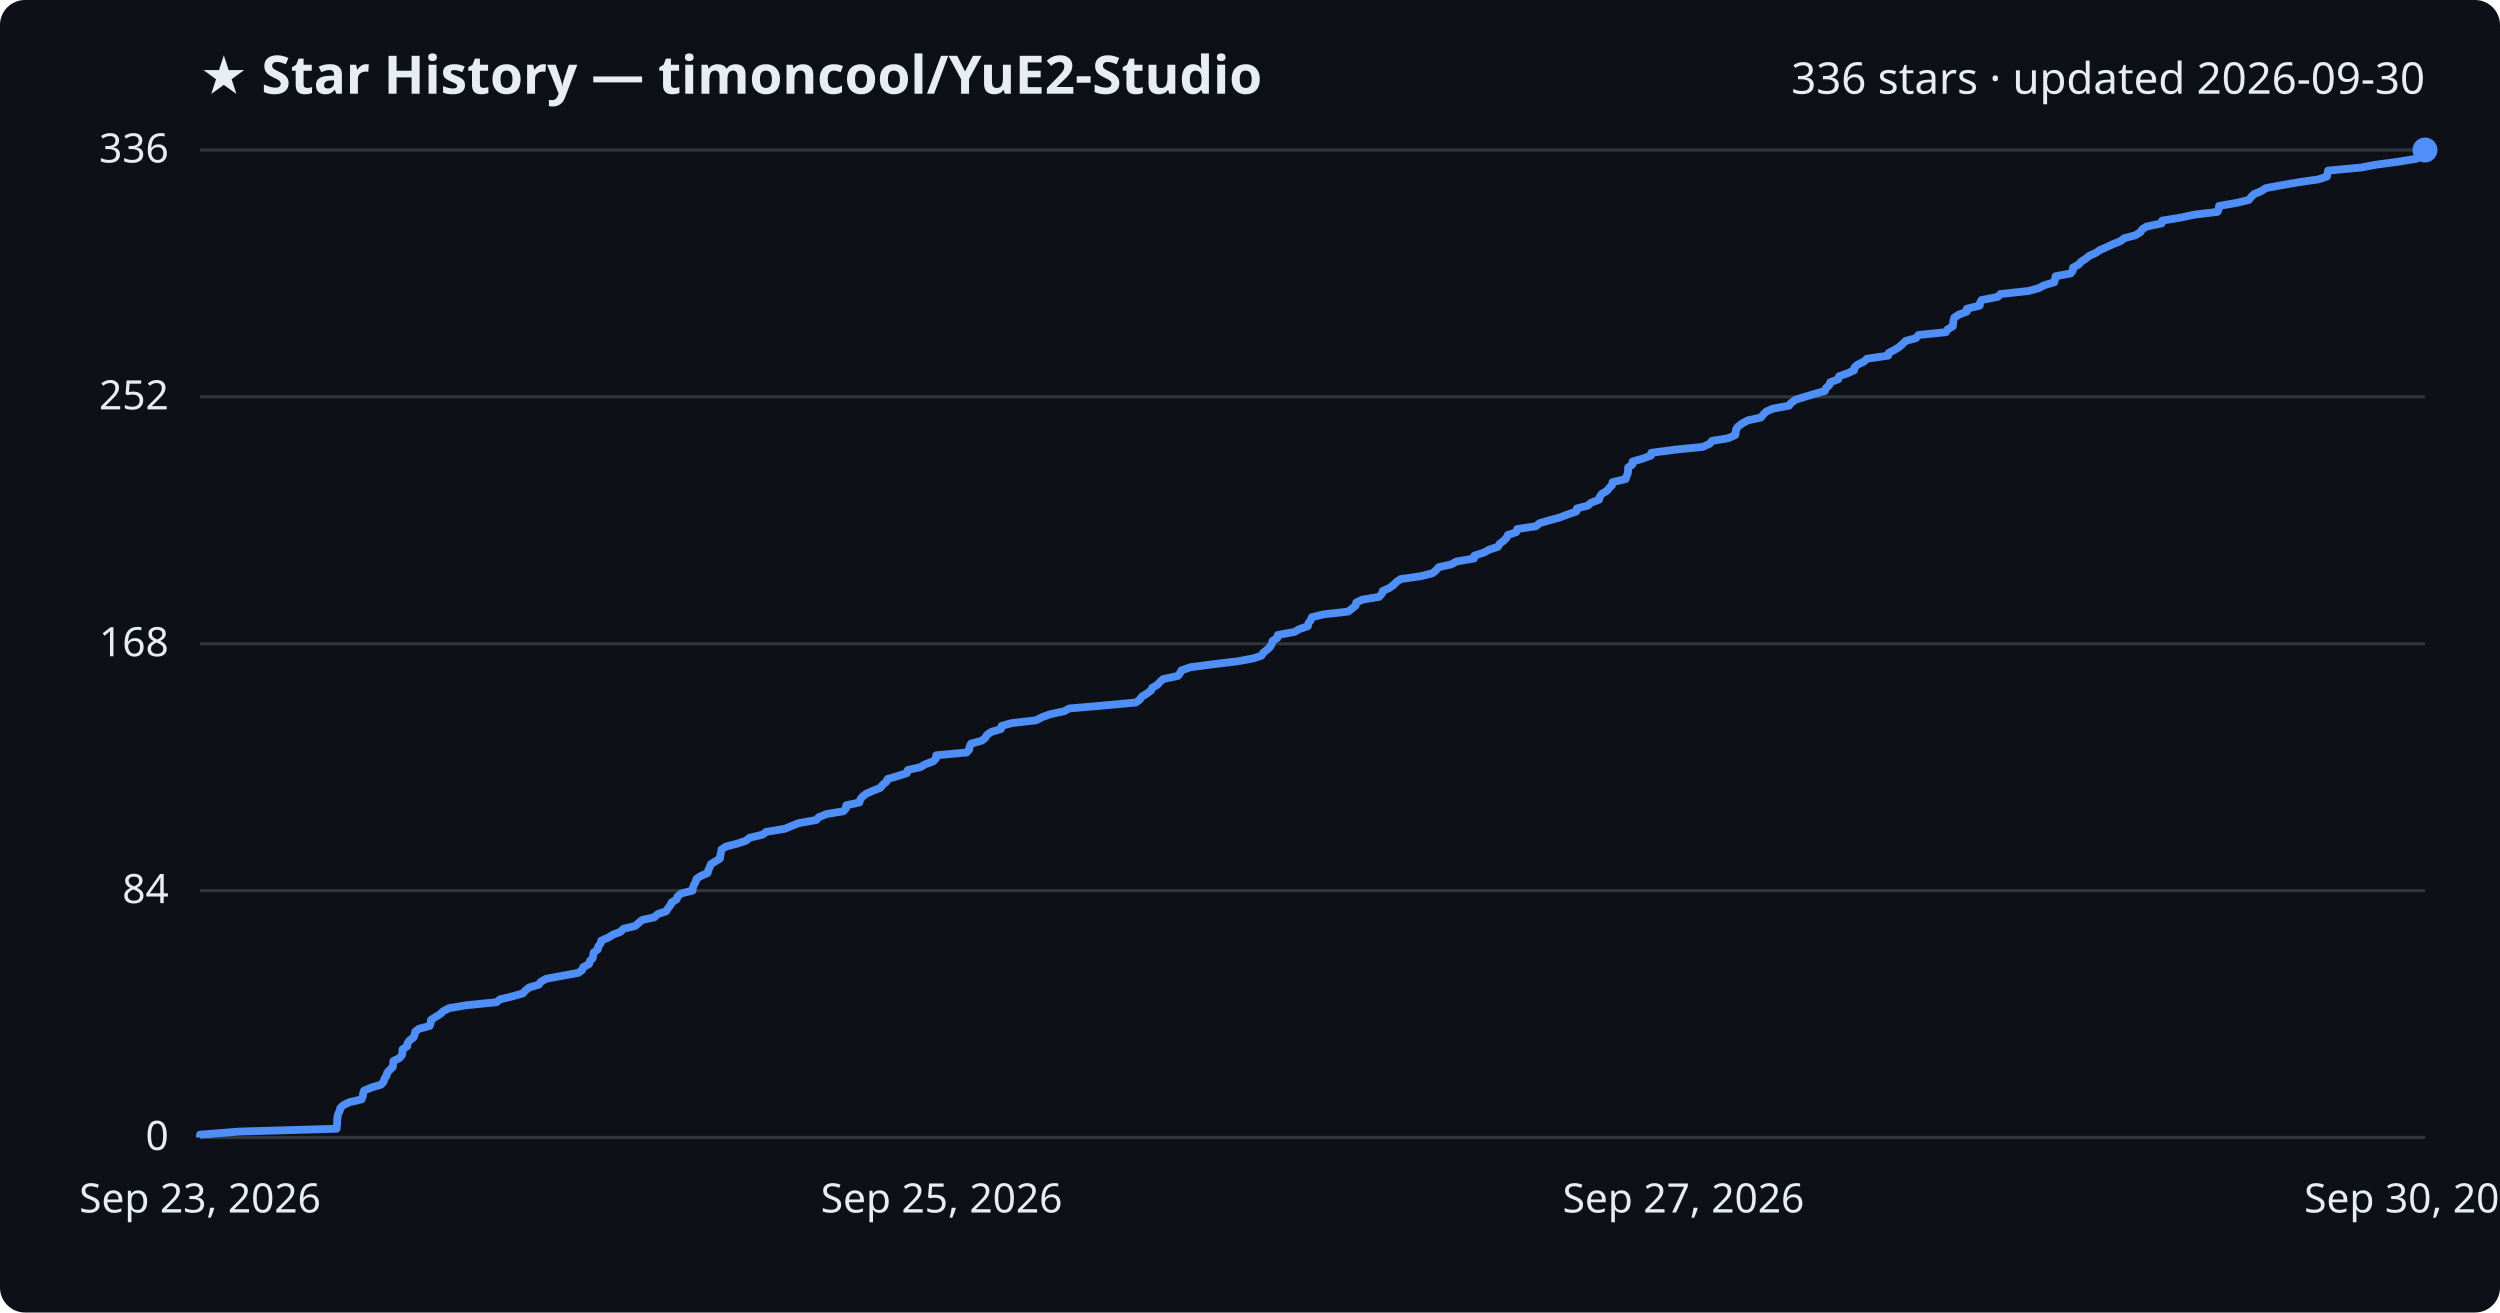
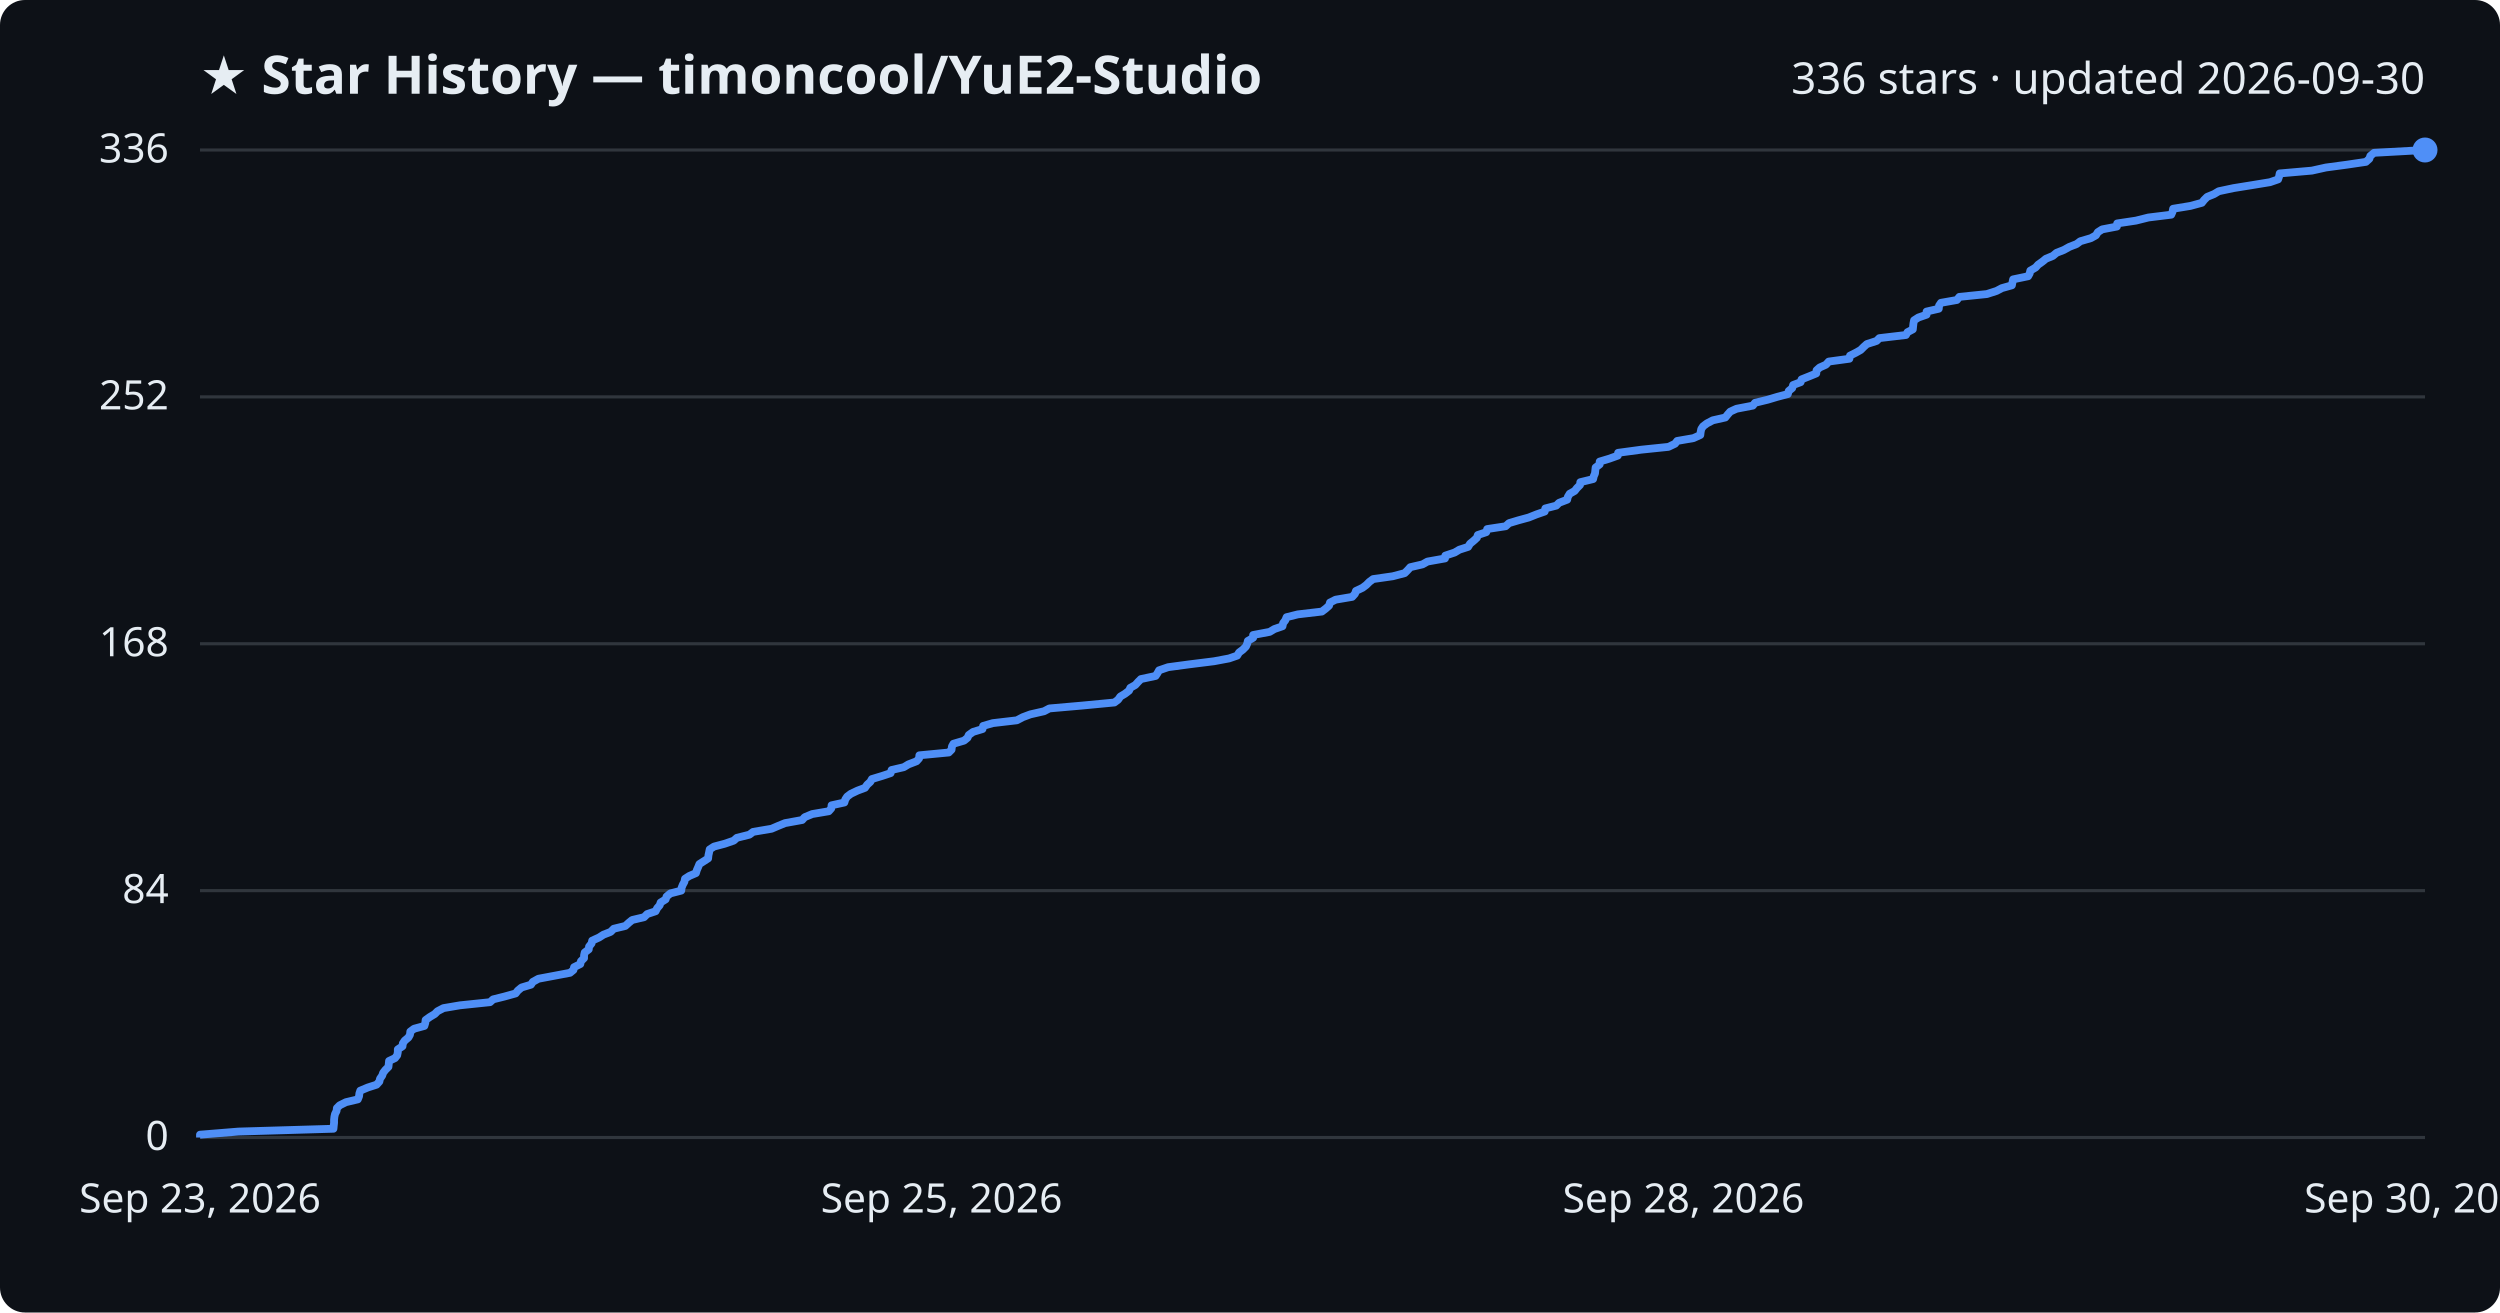
<svg xmlns="http://www.w3.org/2000/svg" viewBox="0 0 800 420" font-family="Segoe UI, sans-serif">
  <rect width="800" height="420" fill="#0d1117" rx="8" />
  <text x="64" y="30" fill="#e6edf3" font-size="17" font-weight="700">★ Star History — timoncool/YuE2-Studio</text>
  <text x="776" y="30" fill="#e6edf3" font-size="14" text-anchor="end">336 stars · updated 2026-09-30</text>
  <line x1="64" y1="364.0" x2="776" y2="364.0" stroke="#30363d" stroke-width="1" />
  <text x="54" y="368.0" fill="#e6edf3" font-size="13" text-anchor="end">0</text>
  <line x1="64" y1="285.0" x2="776" y2="285.0" stroke="#30363d" stroke-width="1" />
  <text x="54" y="289.0" fill="#e6edf3" font-size="13" text-anchor="end">84</text>
  <line x1="64" y1="206.0" x2="776" y2="206.0" stroke="#30363d" stroke-width="1" />
  <text x="54" y="210.0" fill="#e6edf3" font-size="13" text-anchor="end">168</text>
  <line x1="64" y1="127.0" x2="776" y2="127.0" stroke="#30363d" stroke-width="1" />
  <text x="54" y="131.0" fill="#e6edf3" font-size="13" text-anchor="end">252</text>
  <line x1="64" y1="48.0" x2="776" y2="48.0" stroke="#30363d" stroke-width="1" />
  <text x="54" y="52.0" fill="#e6edf3" font-size="13" text-anchor="end">336</text>
-   <path d="M64.0,364.0 L64.0,363.1 L76.6,362.1 L107.7,361.2 L107.8,360.2 L107.9,359.3 L107.9,358.4 L108.0,357.4 L108.2,356.5 L108.7,355.5 L108.9,354.6 L109.8,353.7 L111.8,352.7 L115.7,351.8 L116.1,350.8 L116.2,349.9 L116.5,349.0 L118.9,348.0 L121.9,347.1 L122.8,346.1 L123.0,345.2 L123.7,344.2 L123.9,343.3 L124.7,342.4 L125.7,341.4 L125.8,340.5 L125.9,339.5 L127.8,338.6 L128.6,337.7 L128.8,336.7 L128.8,335.8 L130.3,334.8 L130.4,333.9 L131.0,333.0 L132.3,332.0 L132.7,331.1 L132.9,330.1 L134.1,329.2 L137.5,328.3 L137.8,327.3 L137.9,326.4 L139.4,325.4 L140.9,324.5 L141.8,323.6 L143.7,322.6 L149.1,321.7 L158.9,320.7 L160.0,319.8 L163.7,318.9 L167.3,317.9 L168.1,317.0 L169.3,316.0 L172.4,315.1 L173.0,314.2 L174.8,313.2 L179.7,312.3 L185.1,311.3 L186.3,310.4 L186.6,309.5 L188.5,308.5 L188.7,307.6 L189.7,306.6 L189.8,305.7 L190.0,304.8 L191.3,303.8 L191.4,302.9 L192.2,301.9 L192.4,301.0 L194.7,300.0 L196.1,299.1 L198.5,298.2 L199.5,297.2 L203.3,296.3 L204.4,295.3 L205.5,294.4 L209.4,293.5 L210.5,292.5 L213.2,291.6 L213.8,290.6 L214.5,289.7 L214.9,288.8 L216.5,287.8 L216.8,286.9 L218.0,285.9 L221.6,285.0 L221.7,284.1 L222.1,283.1 L222.6,282.2 L222.9,281.2 L224.3,280.3 L226.4,279.4 L226.7,278.4 L227.1,277.5 L227.5,276.5 L229.0,275.6 L230.4,274.7 L230.5,273.7 L230.7,272.8 L230.9,271.8 L232.3,270.9 L235.8,270.0 L238.8,269.0 L239.8,268.1 L244.0,267.1 L245.2,266.2 L251.2,265.2 L253.3,264.3 L255.6,263.4 L261.2,262.4 L262.0,261.5 L264.5,260.5 L269.9,259.6 L270.7,258.7 L270.8,257.7 L275.0,256.8 L275.3,255.8 L276.0,254.9 L277.2,254.0 L279.4,253.0 L281.7,252.1 L282.5,251.1 L283.6,250.2 L284.0,249.3 L287.4,248.3 L290.2,247.4 L290.5,246.4 L294.5,245.5 L296.0,244.6 L298.7,243.6 L299.5,242.7 L299.6,241.7 L309.3,240.8 L310.1,239.9 L310.3,238.9 L310.7,238.0 L314.2,237.0 L315.3,236.1 L315.8,235.2 L317.2,234.2 L320.3,233.3 L320.5,232.3 L323.7,231.4 L331.5,230.5 L333.5,229.5 L335.9,228.6 L340.5,227.6 L342.2,226.7 L352.7,225.8 L363.5,224.8 L364.7,223.9 L365.4,222.9 L366.9,222.0 L368.3,221.0 L368.7,220.1 L370.3,219.2 L371.2,218.2 L372.2,217.3 L376.9,216.3 L377.6,215.4 L378.1,214.5 L381.0,213.5 L387.9,212.6 L396.1,211.6 L401.0,210.7 L403.7,209.8 L404.3,208.8 L405.5,207.9 L406.5,206.9 L407.0,206.0 L407.2,205.1 L408.8,204.1 L408.9,203.2 L414.3,202.2 L415.8,201.3 L418.5,200.4 L418.7,199.4 L419.4,198.5 L419.8,197.5 L423.5,196.6 L431.4,195.7 L432.7,194.7 L433.8,193.8 L434.0,192.8 L435.9,191.9 L441.3,191.0 L442.2,190.0 L442.5,189.1 L444.7,188.1 L445.9,187.2 L446.9,186.2 L448.2,185.3 L454.6,184.4 L458.5,183.4 L459.5,182.5 L460.4,181.5 L464.4,180.6 L466.0,179.7 L471.7,178.7 L471.8,177.8 L474.9,176.8 L476.5,175.9 L479.3,175.0 L479.9,174.0 L481.1,173.1 L482.1,172.1 L482.5,171.2 L485.2,170.3 L485.5,169.3 L491.5,168.4 L492.7,167.4 L495.8,166.5 L499.1,165.6 L501.7,164.6 L504.4,163.7 L504.6,162.7 L508.1,161.8 L509.1,160.9 L511.7,159.9 L511.9,159.0 L512.6,158.0 L514.2,157.1 L514.9,156.2 L515.9,155.2 L516.0,154.3 L520.2,153.3 L520.5,152.4 L520.9,151.5 L521.0,150.5 L521.0,149.6 L522.4,148.6 L522.4,147.7 L525.5,146.8 L528.3,145.8 L528.4,144.9 L536.0,143.9 L544.9,143.0 L547.1,142.0 L547.8,141.1 L553.1,140.2 L555.3,139.2 L555.4,138.3 L555.6,137.3 L556.3,136.4 L557.5,135.5 L559.4,134.5 L563.5,133.6 L564.3,132.6 L565.2,131.7 L567.2,130.8 L572.5,129.8 L573.2,128.9 L574.6,127.9 L577.5,127.0 L580.5,126.1 L584.0,125.1 L584.3,124.2 L585.4,123.2 L585.7,122.3 L588.2,121.4 L588.5,120.4 L591.1,119.5 L593.3,118.5 L593.4,117.6 L594.4,116.7 L596.5,115.7 L597.4,114.8 L604.2,113.8 L604.4,112.9 L606.2,112.0 L607.8,111.0 L608.8,110.1 L609.8,109.1 L613.1,108.2 L613.9,107.2 L622.7,106.3 L623.2,105.4 L624.9,104.4 L625.0,103.5 L625.1,102.5 L625.4,101.6 L626.8,100.7 L629.4,99.7 L629.4,98.8 L633.5,97.8 L633.6,96.9 L634.1,96.0 L639.3,95.0 L640.1,94.1 L649.2,93.1 L652.4,92.2 L654.1,91.3 L657.4,90.3 L657.6,89.4 L657.8,88.4 L662.6,87.5 L663.3,86.6 L663.4,85.6 L665.1,84.7 L666.0,83.7 L667.4,82.8 L668.5,81.9 L670.7,80.9 L672.0,80.0 L674.3,79.0 L676.2,78.1 L678.5,77.2 L679.8,76.2 L683.3,75.3 L684.9,74.3 L685.5,73.4 L686.9,72.5 L691.7,71.5 L691.9,70.6 L698.0,69.6 L702.1,68.7 L709.6,67.8 L710.0,66.8 L710.1,65.9 L715.8,64.9 L719.6,64.0 L720.4,63.0 L721.3,62.1 L723.5,61.2 L725.1,60.2 L729.9,59.3 L735.7,58.3 L741.9,57.4 L744.6,56.5 L744.8,55.5 L745.0,54.6 L755.6,53.6 L760.3,52.7 L767.1,51.8 L773.3,50.8 L774.5,49.9 L774.7,48.9 L776.0,48.0 L776.0,48.0" fill="none" stroke="#4f8ff7" stroke-width="2.5" stroke-linejoin="round" />
+   <path d="M64.0,364.0 L64.0,363.1 L76.3,362.1 L106.7,361.2 L106.8,360.2 L106.9,359.3 L106.9,358.4 L107.0,357.4 L107.2,356.5 L107.7,355.5 L107.8,354.6 L108.7,353.7 L110.7,352.7 L114.5,351.8 L114.9,350.8 L115.0,349.9 L115.3,349.0 L117.7,348.0 L120.5,347.1 L121.4,346.1 L121.6,345.2 L122.3,344.2 L122.6,343.3 L123.3,342.4 L124.3,341.4 L124.4,340.5 L124.5,339.5 L126.4,338.6 L127.1,337.7 L127.3,336.7 L127.3,335.8 L128.8,334.8 L128.9,333.9 L129.5,333.0 L130.7,332.0 L131.2,331.1 L131.3,330.1 L132.5,329.2 L135.8,328.3 L136.1,327.3 L136.2,326.4 L137.6,325.4 L139.1,324.5 L140.0,323.6 L141.9,322.6 L147.2,321.7 L156.8,320.7 L157.8,319.8 L161.4,318.9 L165.0,317.9 L165.7,317.0 L166.9,316.0 L169.9,315.1 L170.5,314.2 L172.3,313.2 L177.1,312.3 L182.4,311.3 L183.5,310.4 L183.7,309.5 L185.7,308.5 L185.9,307.6 L186.9,306.6 L186.9,305.7 L187.1,304.8 L188.4,303.8 L188.5,302.9 L189.3,301.9 L189.5,301.0 L191.7,300.0 L193.1,299.1 L195.4,298.2 L196.4,297.2 L200.1,296.3 L201.2,295.3 L202.3,294.4 L206.1,293.5 L207.1,292.5 L209.8,291.6 L210.3,290.6 L211.1,289.7 L211.4,288.8 L213.0,287.8 L213.3,286.9 L214.5,285.9 L218.0,285.0 L218.1,284.1 L218.5,283.1 L219.0,282.2 L219.2,281.2 L220.6,280.3 L222.7,279.4 L223.0,278.4 L223.4,277.5 L223.8,276.5 L225.2,275.6 L226.6,274.7 L226.7,273.7 L226.9,272.8 L227.1,271.8 L228.5,270.9 L231.9,270.0 L234.8,269.0 L235.8,268.1 L239.8,267.1 L241.0,266.2 L246.9,265.2 L249.0,264.3 L251.2,263.4 L256.7,262.4 L257.5,261.5 L259.9,260.5 L265.2,259.6 L266.0,258.7 L266.1,257.7 L270.2,256.8 L270.5,255.8 L271.1,254.9 L272.3,254.0 L274.4,253.0 L276.8,252.1 L277.5,251.1 L278.5,250.2 L279.0,249.3 L282.3,248.3 L285.0,247.4 L285.3,246.4 L289.2,245.5 L290.7,244.6 L293.3,243.6 L294.1,242.7 L294.2,241.7 L303.6,240.8 L304.5,239.9 L304.6,238.9 L305.1,238.0 L308.5,237.0 L309.6,236.1 L310.0,235.2 L311.4,234.2 L314.4,233.3 L314.6,232.3 L317.7,231.4 L325.4,230.5 L327.3,229.5 L329.7,228.6 L334.1,227.6 L335.8,226.7 L346.1,225.8 L356.6,224.8 L357.8,223.9 L358.5,222.9 L360.0,222.0 L361.3,221.0 L361.7,220.1 L363.3,219.2 L364.2,218.2 L365.1,217.3 L369.8,216.3 L370.4,215.4 L370.9,214.5 L373.8,213.5 L380.5,212.6 L388.5,211.6 L393.3,210.7 L395.9,209.8 L396.5,208.8 L397.7,207.9 L398.7,206.9 L399.1,206.0 L399.3,205.1 L401.0,204.1 L401.0,203.2 L406.3,202.2 L407.8,201.3 L410.4,200.4 L410.6,199.4 L411.3,198.5 L411.7,197.5 L415.3,196.6 L423.0,195.7 L424.3,194.7 L425.3,193.8 L425.6,192.8 L427.4,191.9 L432.7,191.0 L433.6,190.0 L433.9,189.1 L436.0,188.1 L437.2,187.2 L438.2,186.2 L439.4,185.3 L445.7,184.4 L449.5,183.4 L450.4,182.5 L451.3,181.5 L455.2,180.6 L456.8,179.7 L462.4,178.7 L462.5,177.8 L465.5,176.8 L467.0,175.9 L469.8,175.0 L470.4,174.0 L471.5,173.1 L472.6,172.1 L472.9,171.2 L475.6,170.3 L475.9,169.3 L481.8,168.4 L482.9,167.4 L485.9,166.5 L489.2,165.6 L491.7,164.6 L494.3,163.7 L494.5,162.7 L498.0,161.8 L498.9,160.9 L501.5,159.9 L501.7,159.0 L502.3,158.0 L503.9,157.1 L504.6,156.2 L505.6,155.2 L505.7,154.3 L509.8,153.3 L510.0,152.4 L510.4,151.5 L510.5,150.5 L510.6,149.6 L511.9,148.6 L511.9,147.7 L514.9,146.8 L517.7,145.8 L517.8,144.9 L525.2,143.9 L533.9,143.0 L536.0,142.0 L536.7,141.1 L541.9,140.2 L544.1,139.2 L544.2,138.3 L544.4,137.3 L545.0,136.4 L546.2,135.5 L548.1,134.5 L552.1,133.6 L552.9,132.6 L553.7,131.7 L555.7,130.8 L560.9,129.8 L561.6,128.9 L565.7,127.9 L568.7,127.0 L572.1,126.1 L572.4,125.1 L573.5,124.2 L573.8,123.2 L576.2,122.3 L576.5,121.4 L579.0,120.4 L581.2,119.5 L581.3,118.5 L582.3,117.6 L584.3,116.7 L585.2,115.7 L591.8,114.8 L592.0,113.8 L593.8,112.9 L595.4,112.0 L596.4,111.0 L597.4,110.1 L600.5,109.1 L601.4,108.2 L609.9,107.2 L610.4,106.3 L612.1,105.4 L612.2,104.4 L612.3,103.5 L612.5,102.5 L613.9,101.6 L616.5,100.7 L616.5,99.7 L620.4,98.8 L620.5,97.8 L621.1,96.9 L626.2,96.0 L627.0,95.0 L635.8,94.1 L638.9,93.1 L640.6,92.2 L643.8,91.3 L644.0,90.3 L644.2,89.4 L649.0,88.4 L649.5,87.5 L649.7,86.6 L651.4,85.6 L652.2,84.7 L653.6,83.7 L654.7,82.8 L656.9,81.9 L658.1,80.9 L660.4,80.0 L662.2,79.0 L664.5,78.1 L665.7,77.2 L669.1,76.2 L670.7,75.3 L671.3,74.3 L672.7,73.4 L677.4,72.5 L677.5,71.5 L683.5,70.6 L687.5,69.6 L694.8,68.7 L695.2,67.8 L695.4,66.8 L700.9,65.9 L704.6,64.9 L705.3,64.0 L706.3,63.0 L708.5,62.1 L710.0,61.2 L714.7,60.2 L720.3,59.3 L726.4,58.3 L729.0,57.4 L729.3,56.5 L729.5,55.5 L739.8,54.6 L744.3,53.6 L751.0,52.7 L757.1,51.8 L758.2,50.8 L758.5,49.9 L759.7,48.9 L776.0,48.0 L776.0,48.0" fill="none" stroke="#4f8ff7" stroke-width="2.5" stroke-linejoin="round" />
  <circle cx="776.0" cy="48.0" r="4" fill="#4f8ff7" />
  <text x="64.0" y="388" fill="#e6edf3" font-size="13" text-anchor="middle">Sep 23, 2026</text>
  <text x="301.3" y="388" fill="#e6edf3" font-size="13" text-anchor="middle">Sep 25, 2026</text>
-   <text x="538.7" y="388" fill="#e6edf3" font-size="13" text-anchor="middle">Sep 27, 2026</text>
+   <text x="538.7" y="388" fill="#e6edf3" font-size="13" text-anchor="middle">Sep 28, 2026</text>
  <text x="776.0" y="388" fill="#e6edf3" font-size="13" text-anchor="middle">Sep 30, 2026</text>
</svg>
